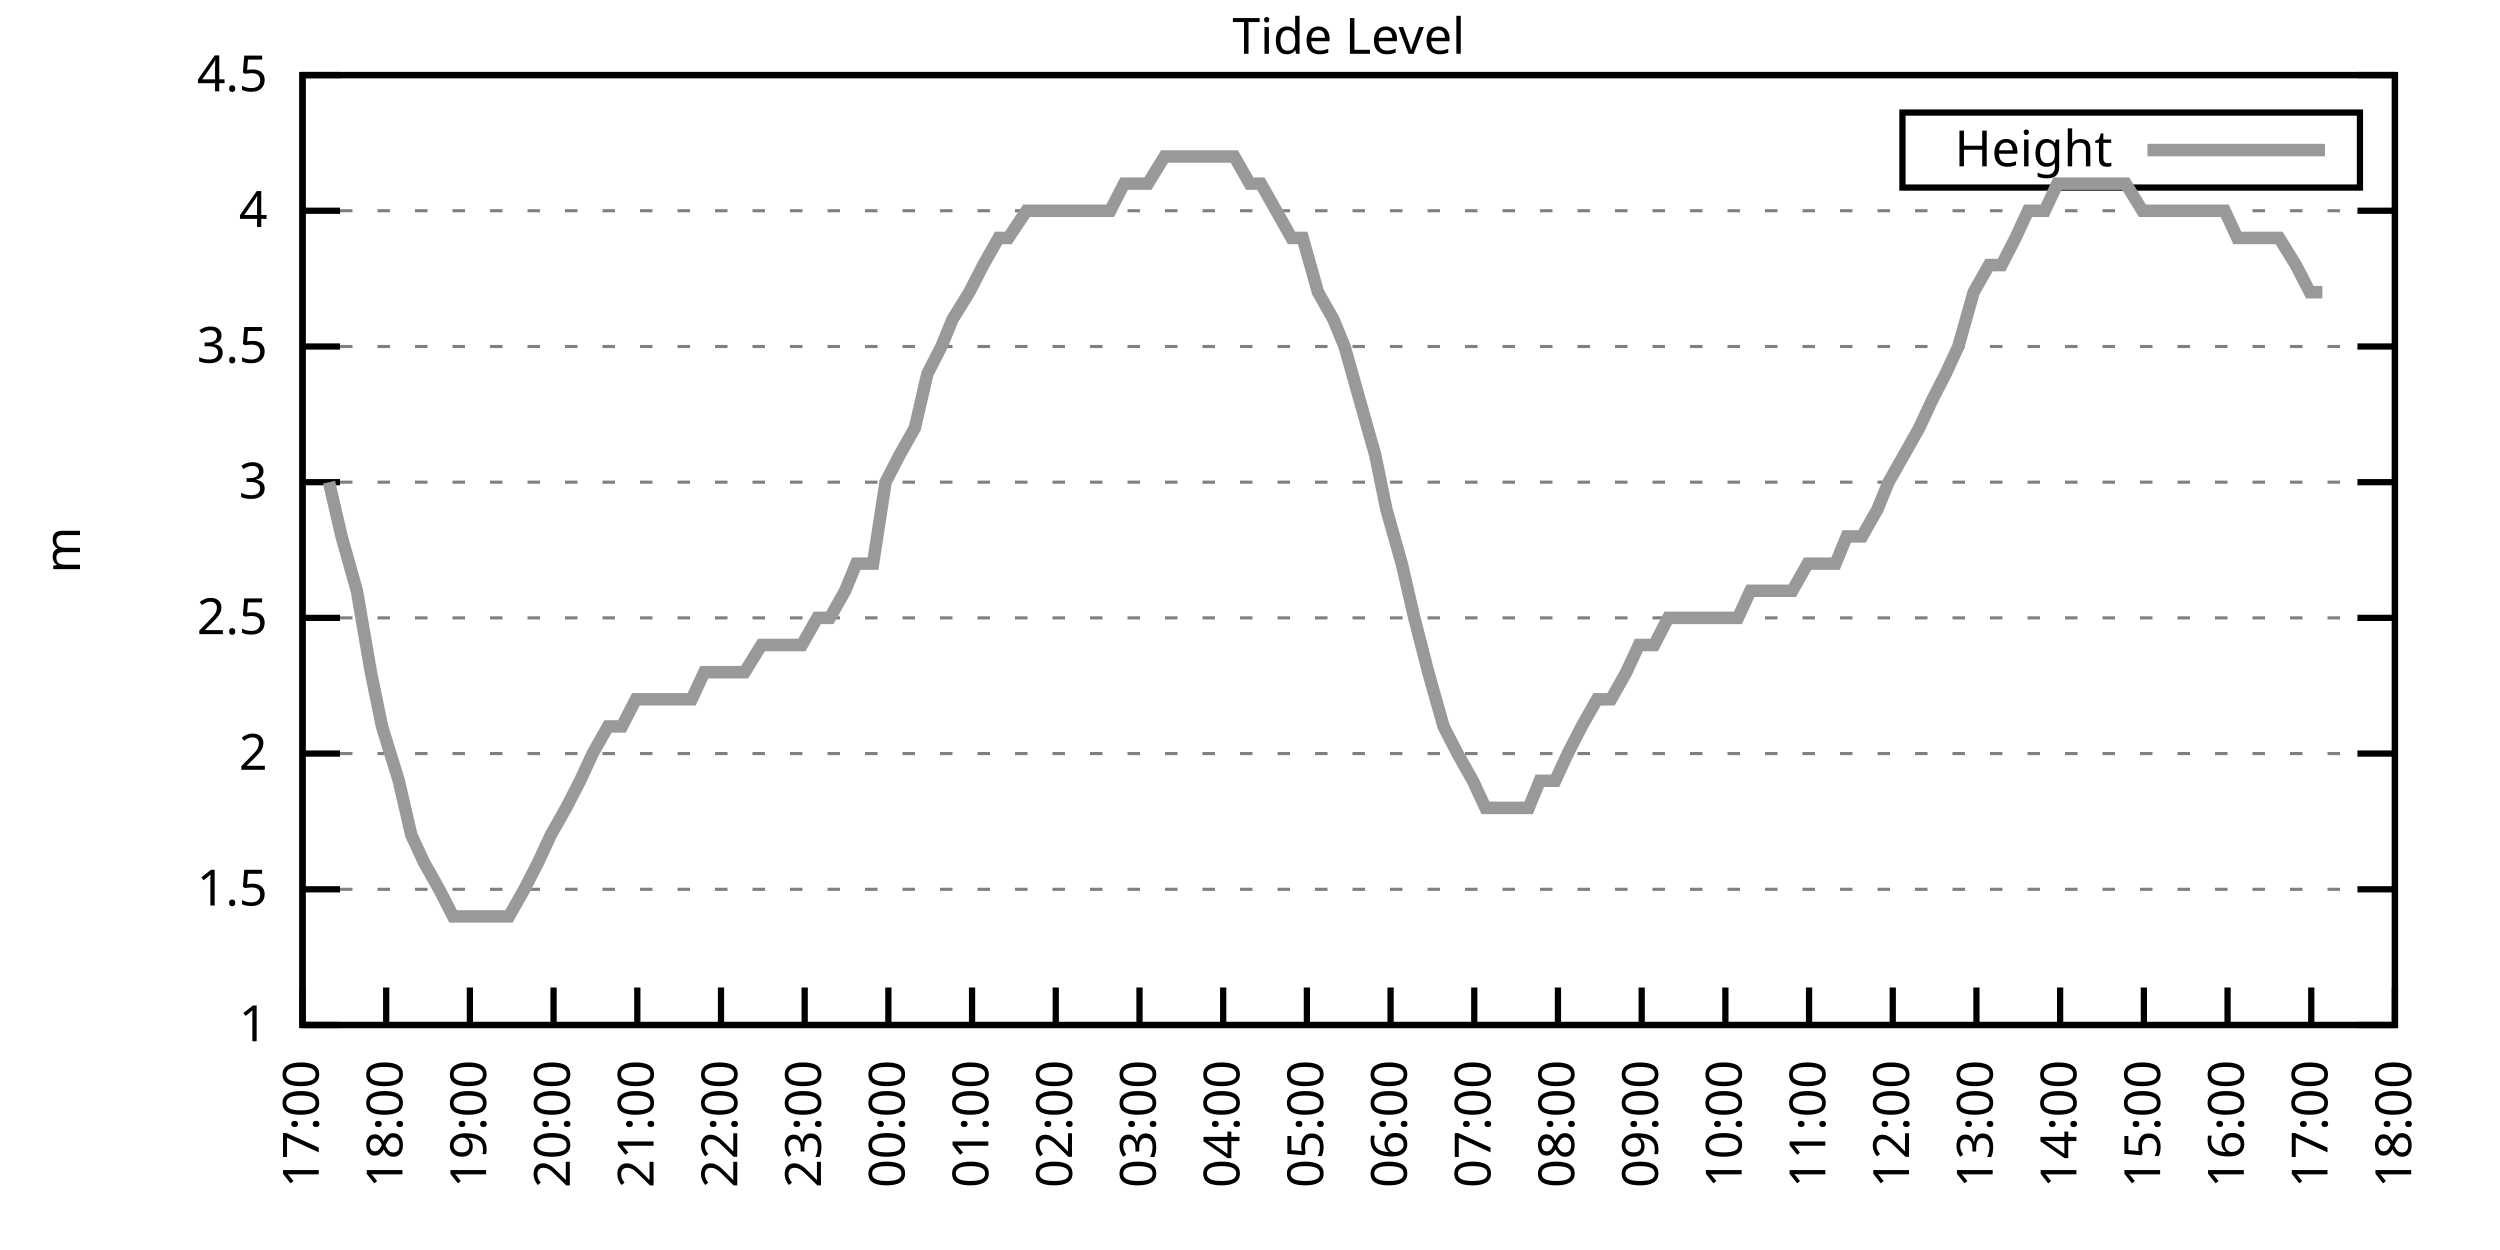
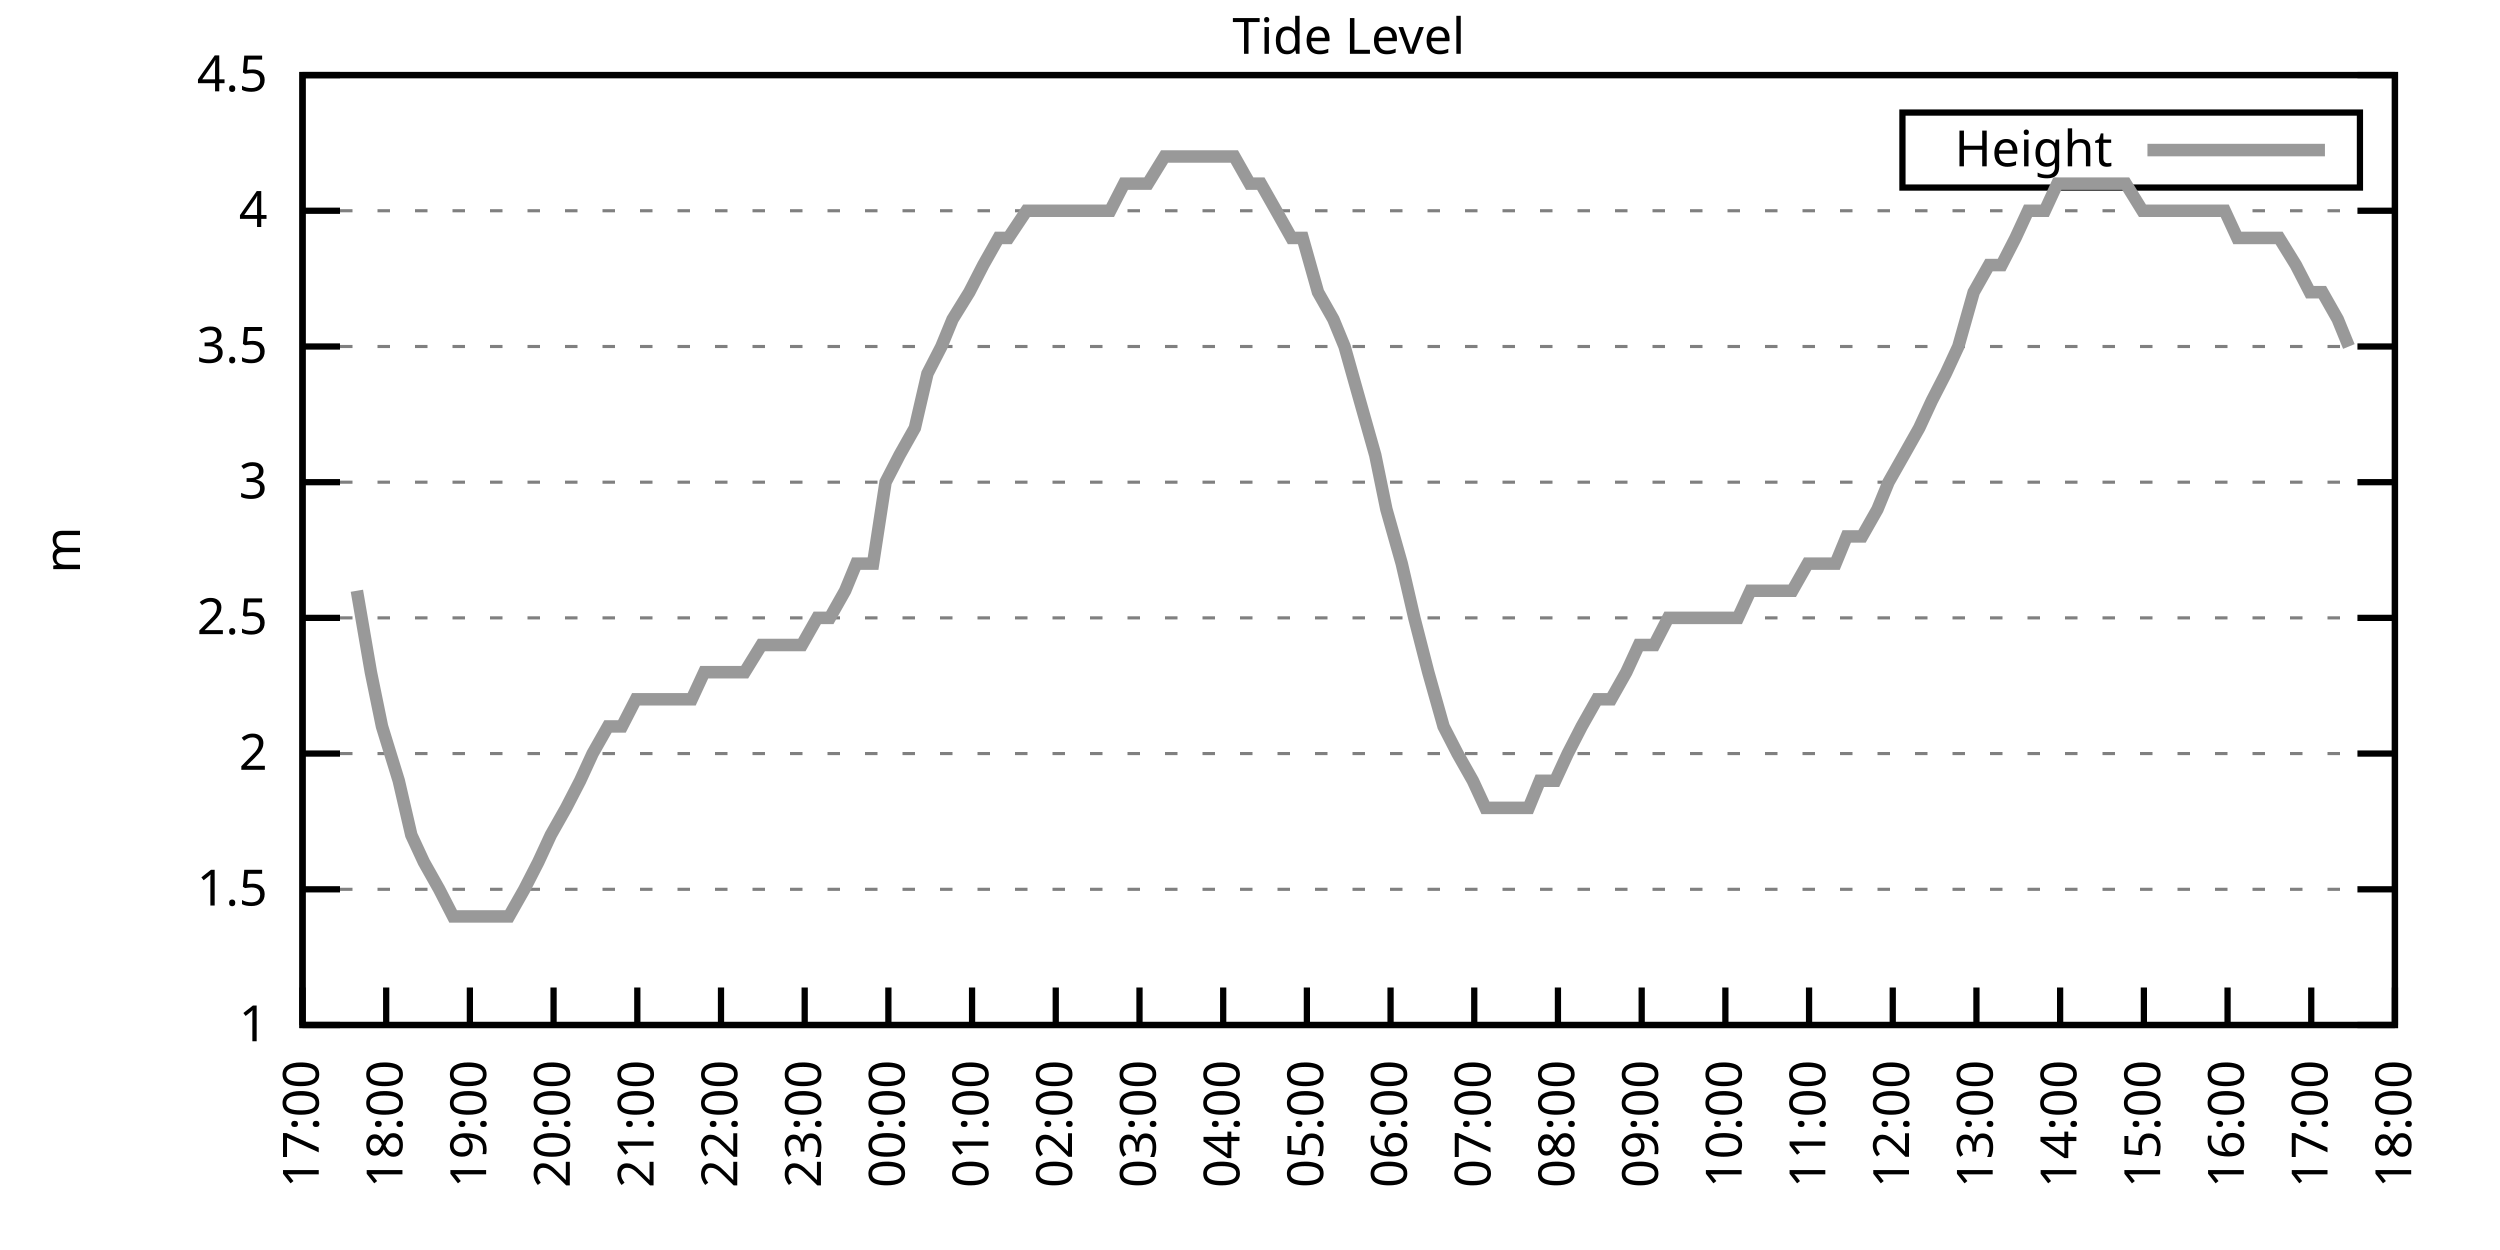
<svg xmlns="http://www.w3.org/2000/svg" xmlns:xlink="http://www.w3.org/1999/xlink" width="400" height="200" viewBox="0 0 400 200">
  <g id="gnuplot_canvas">
    <rect x="0" y="0" width="400" height="200" fill="none" />
    <defs>
      <circle id="gpDot" r="0.5" stroke-width="0.5" stroke="currentColor" />
      <path id="gpPt0" stroke-width="0.333" stroke="currentColor" d="M-1,0 h2 M0,-1 v2" />
      <path id="gpPt1" stroke-width="0.333" stroke="currentColor" d="M-1,-1 L1,1 M1,-1 L-1,1" />
      <path id="gpPt2" stroke-width="0.333" stroke="currentColor" d="M-1,0 L1,0 M0,-1 L0,1 M-1,-1 L1,1 M-1,1 L1,-1" />
      <rect id="gpPt3" stroke-width="0.333" stroke="currentColor" x="-1" y="-1" width="2" height="2" />
      <rect id="gpPt4" stroke-width="0.333" stroke="currentColor" fill="currentColor" x="-1" y="-1" width="2" height="2" />
      <circle id="gpPt5" stroke-width="0.333" stroke="currentColor" cx="0" cy="0" r="1" />
      <use xlink:href="#gpPt5" id="gpPt6" fill="currentColor" stroke="none" />
      <path id="gpPt7" stroke-width="0.333" stroke="currentColor" d="M0,-1.33 L-1.33,0.67 L1.33,0.67 z" />
      <use xlink:href="#gpPt7" id="gpPt8" fill="currentColor" stroke="none" />
      <use xlink:href="#gpPt7" id="gpPt9" stroke="currentColor" transform="rotate(180)" />
      <use xlink:href="#gpPt9" id="gpPt10" fill="currentColor" stroke="none" />
      <use xlink:href="#gpPt3" id="gpPt11" stroke="currentColor" transform="rotate(45)" />
      <use xlink:href="#gpPt11" id="gpPt12" fill="currentColor" stroke="none" />
      <path id="gpPt13" stroke-width="0.333" stroke="currentColor" d="M0,1.330 L1.265,0.411 L0.782,-1.067 L-0.782,-1.076 L-1.265,0.411 z" />
      <use xlink:href="#gpPt13" id="gpPt14" fill="currentColor" stroke="none" />
      <filter id="textbox" filterUnits="objectBoundingBox" x="0" y="0" height="1" width="1">
        <feFlood flood-color="white" flood-opacity="1" result="bgnd" />
        <feComposite in="SourceGraphic" in2="bgnd" operator="atop" />
      </filter>
      <filter id="greybox" filterUnits="objectBoundingBox" x="0" y="0" height="1" width="1">
        <feFlood flood-color="lightgrey" flood-opacity="1" result="grey" />
        <feComposite in="SourceGraphic" in2="grey" operator="atop" />
      </filter>
    </defs>
    <g fill="none" color="white" stroke="currentColor" stroke-width="1.00" stroke-linecap="butt" stroke-linejoin="miter">
</g>
    <g fill="none" color="black" stroke="currentColor" stroke-width="1.00" stroke-linecap="butt" stroke-linejoin="miter">
      <g stroke="none" shape-rendering="crispEdges">
        <polygon fill="rgb(255, 255, 255)" points="48.40,164.00 383.18,164.00 383.18,12.02 48.40,12.02 " />
      </g>
    </g>
    <g fill="none" color="black" stroke="currentColor" stroke-width="1.00" stroke-linecap="butt" stroke-linejoin="miter">
</g>
    <g fill="none" color="black" stroke="black" stroke-width="0.50" stroke-linecap="butt" stroke-linejoin="miter">
</g>
    <g fill="none" color="gray" stroke="currentColor" stroke-width="0.50" stroke-linecap="butt" stroke-linejoin="miter">
      <path stroke="gray" stroke-dasharray="2,4" class="gridline" d="M48.40,164.00 L383.19,164.00  " />
    </g>
    <g fill="none" color="gray" stroke="gray" stroke-width="1.00" stroke-linecap="butt" stroke-linejoin="miter">
</g>
    <g fill="none" color="black" stroke="currentColor" stroke-width="1.00" stroke-linecap="butt" stroke-linejoin="miter">
      <path stroke="black" d="M48.40,164.00 L54.40,164.00 M383.19,164.00 L377.19,164.00  " />
      <g transform="translate(42.80,166.60)" stroke="none" fill="black" font-family="Sans" font-size="8.00" text-anchor="end">
        <text>
          <tspan font-family="Sans"> 1</tspan>
        </text>
      </g>
    </g>
    <g fill="none" color="black" stroke="currentColor" stroke-width="1.00" stroke-linecap="butt" stroke-linejoin="miter">
</g>
    <g fill="none" color="black" stroke="black" stroke-width="0.50" stroke-linecap="butt" stroke-linejoin="miter">
</g>
    <g fill="none" color="gray" stroke="currentColor" stroke-width="0.50" stroke-linecap="butt" stroke-linejoin="miter">
      <path stroke="gray" stroke-dasharray="2,4" class="gridline" d="M48.40,142.29 L383.19,142.29  " />
    </g>
    <g fill="none" color="gray" stroke="gray" stroke-width="1.00" stroke-linecap="butt" stroke-linejoin="miter">
</g>
    <g fill="none" color="black" stroke="currentColor" stroke-width="1.00" stroke-linecap="butt" stroke-linejoin="miter">
      <path stroke="black" d="M48.40,142.29 L54.40,142.29 M383.19,142.29 L377.19,142.29  " />
      <g transform="translate(42.80,144.89)" stroke="none" fill="black" font-family="Sans" font-size="8.00" text-anchor="end">
        <text>
          <tspan font-family="Sans"> 1.5</tspan>
        </text>
      </g>
    </g>
    <g fill="none" color="black" stroke="currentColor" stroke-width="1.00" stroke-linecap="butt" stroke-linejoin="miter">
</g>
    <g fill="none" color="black" stroke="black" stroke-width="0.50" stroke-linecap="butt" stroke-linejoin="miter">
</g>
    <g fill="none" color="gray" stroke="currentColor" stroke-width="0.50" stroke-linecap="butt" stroke-linejoin="miter">
      <path stroke="gray" stroke-dasharray="2,4" class="gridline" d="M48.40,120.57 L383.19,120.57  " />
    </g>
    <g fill="none" color="gray" stroke="gray" stroke-width="1.00" stroke-linecap="butt" stroke-linejoin="miter">
</g>
    <g fill="none" color="black" stroke="currentColor" stroke-width="1.00" stroke-linecap="butt" stroke-linejoin="miter">
      <path stroke="black" d="M48.40,120.57 L54.40,120.57 M383.19,120.57 L377.19,120.57  " />
      <g transform="translate(42.80,123.17)" stroke="none" fill="black" font-family="Sans" font-size="8.00" text-anchor="end">
        <text>
          <tspan font-family="Sans"> 2</tspan>
        </text>
      </g>
    </g>
    <g fill="none" color="black" stroke="currentColor" stroke-width="1.00" stroke-linecap="butt" stroke-linejoin="miter">
</g>
    <g fill="none" color="black" stroke="black" stroke-width="0.50" stroke-linecap="butt" stroke-linejoin="miter">
</g>
    <g fill="none" color="gray" stroke="currentColor" stroke-width="0.50" stroke-linecap="butt" stroke-linejoin="miter">
      <path stroke="gray" stroke-dasharray="2,4" class="gridline" d="M48.40,98.86 L383.19,98.86  " />
    </g>
    <g fill="none" color="gray" stroke="gray" stroke-width="1.00" stroke-linecap="butt" stroke-linejoin="miter">
</g>
    <g fill="none" color="black" stroke="currentColor" stroke-width="1.00" stroke-linecap="butt" stroke-linejoin="miter">
      <path stroke="black" d="M48.40,98.86 L54.40,98.86 M383.19,98.86 L377.19,98.86  " />
      <g transform="translate(42.80,101.46)" stroke="none" fill="black" font-family="Sans" font-size="8.00" text-anchor="end">
        <text>
          <tspan font-family="Sans"> 2.5</tspan>
        </text>
      </g>
    </g>
    <g fill="none" color="black" stroke="currentColor" stroke-width="1.00" stroke-linecap="butt" stroke-linejoin="miter">
</g>
    <g fill="none" color="black" stroke="black" stroke-width="0.50" stroke-linecap="butt" stroke-linejoin="miter">
</g>
    <g fill="none" color="gray" stroke="currentColor" stroke-width="0.50" stroke-linecap="butt" stroke-linejoin="miter">
      <path stroke="gray" stroke-dasharray="2,4" class="gridline" d="M48.40,77.15 L383.19,77.15  " />
    </g>
    <g fill="none" color="gray" stroke="gray" stroke-width="1.00" stroke-linecap="butt" stroke-linejoin="miter">
</g>
    <g fill="none" color="black" stroke="currentColor" stroke-width="1.00" stroke-linecap="butt" stroke-linejoin="miter">
      <path stroke="black" d="M48.40,77.15 L54.40,77.15 M383.19,77.15 L377.19,77.15  " />
      <g transform="translate(42.80,79.75)" stroke="none" fill="black" font-family="Sans" font-size="8.00" text-anchor="end">
        <text>
          <tspan font-family="Sans"> 3</tspan>
        </text>
      </g>
    </g>
    <g fill="none" color="black" stroke="currentColor" stroke-width="1.00" stroke-linecap="butt" stroke-linejoin="miter">
</g>
    <g fill="none" color="black" stroke="black" stroke-width="0.50" stroke-linecap="butt" stroke-linejoin="miter">
</g>
    <g fill="none" color="gray" stroke="currentColor" stroke-width="0.50" stroke-linecap="butt" stroke-linejoin="miter">
      <path stroke="gray" stroke-dasharray="2,4" class="gridline" d="M48.40,55.44 L383.19,55.44  " />
    </g>
    <g fill="none" color="gray" stroke="gray" stroke-width="1.00" stroke-linecap="butt" stroke-linejoin="miter">
</g>
    <g fill="none" color="black" stroke="currentColor" stroke-width="1.00" stroke-linecap="butt" stroke-linejoin="miter">
      <path stroke="black" d="M48.40,55.44 L54.40,55.44 M383.19,55.44 L377.19,55.44  " />
      <g transform="translate(42.80,58.04)" stroke="none" fill="black" font-family="Sans" font-size="8.00" text-anchor="end">
        <text>
          <tspan font-family="Sans"> 3.5</tspan>
        </text>
      </g>
    </g>
    <g fill="none" color="black" stroke="currentColor" stroke-width="1.00" stroke-linecap="butt" stroke-linejoin="miter">
</g>
    <g fill="none" color="black" stroke="black" stroke-width="0.50" stroke-linecap="butt" stroke-linejoin="miter">
</g>
    <g fill="none" color="gray" stroke="currentColor" stroke-width="0.50" stroke-linecap="butt" stroke-linejoin="miter">
      <path stroke="gray" stroke-dasharray="2,4" class="gridline" d="M48.40,33.72 L383.19,33.72  " />
    </g>
    <g fill="none" color="gray" stroke="gray" stroke-width="1.00" stroke-linecap="butt" stroke-linejoin="miter">
</g>
    <g fill="none" color="black" stroke="currentColor" stroke-width="1.00" stroke-linecap="butt" stroke-linejoin="miter">
      <path stroke="black" d="M48.40,33.72 L54.40,33.72 M383.19,33.72 L377.19,33.72  " />
      <g transform="translate(42.80,36.32)" stroke="none" fill="black" font-family="Sans" font-size="8.00" text-anchor="end">
        <text>
          <tspan font-family="Sans"> 4</tspan>
        </text>
      </g>
    </g>
    <g fill="none" color="black" stroke="currentColor" stroke-width="1.00" stroke-linecap="butt" stroke-linejoin="miter">
</g>
    <g fill="none" color="black" stroke="black" stroke-width="0.50" stroke-linecap="butt" stroke-linejoin="miter">
</g>
    <g fill="none" color="gray" stroke="currentColor" stroke-width="0.50" stroke-linecap="butt" stroke-linejoin="miter">
      <path stroke="gray" stroke-dasharray="2,4" class="gridline" d="M48.40,12.01 L383.19,12.01  " />
    </g>
    <g fill="none" color="gray" stroke="gray" stroke-width="1.00" stroke-linecap="butt" stroke-linejoin="miter">
</g>
    <g fill="none" color="black" stroke="currentColor" stroke-width="1.00" stroke-linecap="butt" stroke-linejoin="miter">
      <path stroke="black" d="M48.40,12.01 L54.40,12.01 M383.19,12.01 L377.19,12.01  " />
      <g transform="translate(42.80,14.61)" stroke="none" fill="black" font-family="Sans" font-size="8.00" text-anchor="end">
        <text>
          <tspan font-family="Sans"> 4.5</tspan>
        </text>
      </g>
    </g>
    <g fill="none" color="black" stroke="currentColor" stroke-width="1.00" stroke-linecap="butt" stroke-linejoin="miter">
      <path stroke="black" d="M48.40,164.00 L48.40,158.00  " />
      <g transform="translate(51.00,169.60) rotate(270.00)" stroke="none" fill="black" font-family="Sans" font-size="8.00" text-anchor="end">
        <text>
          <tspan font-family="Sans">17:00</tspan>
        </text>
      </g>
    </g>
    <g fill="none" color="black" stroke="currentColor" stroke-width="1.00" stroke-linecap="butt" stroke-linejoin="miter">
      <path stroke="black" d="M61.79,164.00 L61.79,158.00  " />
      <g transform="translate(64.39,169.60) rotate(270.00)" stroke="none" fill="black" font-family="Sans" font-size="8.00" text-anchor="end">
        <text>
          <tspan font-family="Sans">18:00</tspan>
        </text>
      </g>
    </g>
    <g fill="none" color="black" stroke="currentColor" stroke-width="1.00" stroke-linecap="butt" stroke-linejoin="miter">
      <path stroke="black" d="M75.18,164.00 L75.18,158.00  " />
      <g transform="translate(77.78,169.60) rotate(270.00)" stroke="none" fill="black" font-family="Sans" font-size="8.00" text-anchor="end">
        <text>
          <tspan font-family="Sans">19:00</tspan>
        </text>
      </g>
    </g>
    <g fill="none" color="black" stroke="currentColor" stroke-width="1.00" stroke-linecap="butt" stroke-linejoin="miter">
      <path stroke="black" d="M88.57,164.00 L88.57,158.00  " />
      <g transform="translate(91.17,169.60) rotate(270.00)" stroke="none" fill="black" font-family="Sans" font-size="8.00" text-anchor="end">
        <text>
          <tspan font-family="Sans">20:00</tspan>
        </text>
      </g>
    </g>
    <g fill="none" color="black" stroke="currentColor" stroke-width="1.00" stroke-linecap="butt" stroke-linejoin="miter">
      <path stroke="black" d="M101.97,164.00 L101.97,158.00  " />
      <g transform="translate(104.57,169.60) rotate(270.00)" stroke="none" fill="black" font-family="Sans" font-size="8.00" text-anchor="end">
        <text>
          <tspan font-family="Sans">21:00</tspan>
        </text>
      </g>
    </g>
    <g fill="none" color="black" stroke="currentColor" stroke-width="1.00" stroke-linecap="butt" stroke-linejoin="miter">
      <path stroke="black" d="M115.36,164.00 L115.36,158.00  " />
      <g transform="translate(117.96,169.60) rotate(270.00)" stroke="none" fill="black" font-family="Sans" font-size="8.00" text-anchor="end">
        <text>
          <tspan font-family="Sans">22:00</tspan>
        </text>
      </g>
    </g>
    <g fill="none" color="black" stroke="currentColor" stroke-width="1.00" stroke-linecap="butt" stroke-linejoin="miter">
      <path stroke="black" d="M128.75,164.00 L128.75,158.00  " />
      <g transform="translate(131.35,169.60) rotate(270.00)" stroke="none" fill="black" font-family="Sans" font-size="8.00" text-anchor="end">
        <text>
          <tspan font-family="Sans">23:00</tspan>
        </text>
      </g>
    </g>
    <g fill="none" color="black" stroke="currentColor" stroke-width="1.00" stroke-linecap="butt" stroke-linejoin="miter">
      <path stroke="black" d="M142.14,164.00 L142.14,158.00  " />
      <g transform="translate(144.74,169.60) rotate(270.00)" stroke="none" fill="black" font-family="Sans" font-size="8.00" text-anchor="end">
        <text>
          <tspan font-family="Sans">00:00</tspan>
        </text>
      </g>
    </g>
    <g fill="none" color="black" stroke="currentColor" stroke-width="1.00" stroke-linecap="butt" stroke-linejoin="miter">
      <path stroke="black" d="M155.53,164.00 L155.53,158.00  " />
      <g transform="translate(158.13,169.60) rotate(270.00)" stroke="none" fill="black" font-family="Sans" font-size="8.00" text-anchor="end">
        <text>
          <tspan font-family="Sans">01:00</tspan>
        </text>
      </g>
    </g>
    <g fill="none" color="black" stroke="currentColor" stroke-width="1.00" stroke-linecap="butt" stroke-linejoin="miter">
      <path stroke="black" d="M168.92,164.00 L168.92,158.00  " />
      <g transform="translate(171.52,169.60) rotate(270.00)" stroke="none" fill="black" font-family="Sans" font-size="8.00" text-anchor="end">
        <text>
          <tspan font-family="Sans">02:00</tspan>
        </text>
      </g>
    </g>
    <g fill="none" color="black" stroke="currentColor" stroke-width="1.00" stroke-linecap="butt" stroke-linejoin="miter">
      <path stroke="black" d="M182.32,164.00 L182.32,158.00  " />
      <g transform="translate(184.92,169.60) rotate(270.00)" stroke="none" fill="black" font-family="Sans" font-size="8.00" text-anchor="end">
        <text>
          <tspan font-family="Sans">03:00</tspan>
        </text>
      </g>
    </g>
    <g fill="none" color="black" stroke="currentColor" stroke-width="1.00" stroke-linecap="butt" stroke-linejoin="miter">
      <path stroke="black" d="M195.71,164.00 L195.71,158.00  " />
      <g transform="translate(198.31,169.60) rotate(270.00)" stroke="none" fill="black" font-family="Sans" font-size="8.00" text-anchor="end">
        <text>
          <tspan font-family="Sans">04:00</tspan>
        </text>
      </g>
    </g>
    <g fill="none" color="black" stroke="currentColor" stroke-width="1.00" stroke-linecap="butt" stroke-linejoin="miter">
      <path stroke="black" d="M209.10,164.00 L209.10,158.00  " />
      <g transform="translate(211.70,169.60) rotate(270.00)" stroke="none" fill="black" font-family="Sans" font-size="8.00" text-anchor="end">
        <text>
          <tspan font-family="Sans">05:00</tspan>
        </text>
      </g>
    </g>
    <g fill="none" color="black" stroke="currentColor" stroke-width="1.00" stroke-linecap="butt" stroke-linejoin="miter">
      <path stroke="black" d="M222.49,164.00 L222.49,158.00  " />
      <g transform="translate(225.09,169.60) rotate(270.00)" stroke="none" fill="black" font-family="Sans" font-size="8.00" text-anchor="end">
        <text>
          <tspan font-family="Sans">06:00</tspan>
        </text>
      </g>
    </g>
    <g fill="none" color="black" stroke="currentColor" stroke-width="1.00" stroke-linecap="butt" stroke-linejoin="miter">
      <path stroke="black" d="M235.88,164.00 L235.88,158.00  " />
      <g transform="translate(238.48,169.60) rotate(270.00)" stroke="none" fill="black" font-family="Sans" font-size="8.00" text-anchor="end">
        <text>
          <tspan font-family="Sans">07:00</tspan>
        </text>
      </g>
    </g>
    <g fill="none" color="black" stroke="currentColor" stroke-width="1.00" stroke-linecap="butt" stroke-linejoin="miter">
      <path stroke="black" d="M249.27,164.00 L249.27,158.00  " />
      <g transform="translate(251.87,169.60) rotate(270.00)" stroke="none" fill="black" font-family="Sans" font-size="8.00" text-anchor="end">
        <text>
          <tspan font-family="Sans">08:00</tspan>
        </text>
      </g>
    </g>
    <g fill="none" color="black" stroke="currentColor" stroke-width="1.00" stroke-linecap="butt" stroke-linejoin="miter">
      <path stroke="black" d="M262.67,164.00 L262.67,158.00  " />
      <g transform="translate(265.27,169.60) rotate(270.00)" stroke="none" fill="black" font-family="Sans" font-size="8.00" text-anchor="end">
        <text>
          <tspan font-family="Sans">09:00</tspan>
        </text>
      </g>
    </g>
    <g fill="none" color="black" stroke="currentColor" stroke-width="1.00" stroke-linecap="butt" stroke-linejoin="miter">
      <path stroke="black" d="M276.06,164.00 L276.06,158.00  " />
      <g transform="translate(278.66,169.60) rotate(270.00)" stroke="none" fill="black" font-family="Sans" font-size="8.00" text-anchor="end">
        <text>
          <tspan font-family="Sans">10:00</tspan>
        </text>
      </g>
    </g>
    <g fill="none" color="black" stroke="currentColor" stroke-width="1.00" stroke-linecap="butt" stroke-linejoin="miter">
      <path stroke="black" d="M289.45,164.00 L289.45,158.00  " />
      <g transform="translate(292.05,169.60) rotate(270.00)" stroke="none" fill="black" font-family="Sans" font-size="8.00" text-anchor="end">
        <text>
          <tspan font-family="Sans">11:00</tspan>
        </text>
      </g>
    </g>
    <g fill="none" color="black" stroke="currentColor" stroke-width="1.00" stroke-linecap="butt" stroke-linejoin="miter">
      <path stroke="black" d="M302.84,164.00 L302.84,158.00  " />
      <g transform="translate(305.44,169.60) rotate(270.00)" stroke="none" fill="black" font-family="Sans" font-size="8.00" text-anchor="end">
        <text>
          <tspan font-family="Sans">12:00</tspan>
        </text>
      </g>
    </g>
    <g fill="none" color="black" stroke="currentColor" stroke-width="1.00" stroke-linecap="butt" stroke-linejoin="miter">
      <path stroke="black" d="M316.23,164.00 L316.23,158.00  " />
      <g transform="translate(318.83,169.60) rotate(270.00)" stroke="none" fill="black" font-family="Sans" font-size="8.00" text-anchor="end">
        <text>
          <tspan font-family="Sans">13:00</tspan>
        </text>
      </g>
    </g>
    <g fill="none" color="black" stroke="currentColor" stroke-width="1.00" stroke-linecap="butt" stroke-linejoin="miter">
      <path stroke="black" d="M329.62,164.00 L329.62,158.00  " />
      <g transform="translate(332.22,169.60) rotate(270.00)" stroke="none" fill="black" font-family="Sans" font-size="8.00" text-anchor="end">
        <text>
          <tspan font-family="Sans">14:00</tspan>
        </text>
      </g>
    </g>
    <g fill="none" color="black" stroke="currentColor" stroke-width="1.00" stroke-linecap="butt" stroke-linejoin="miter">
      <path stroke="black" d="M343.02,164.00 L343.02,158.00  " />
      <g transform="translate(345.62,169.60) rotate(270.00)" stroke="none" fill="black" font-family="Sans" font-size="8.00" text-anchor="end">
        <text>
          <tspan font-family="Sans">15:00</tspan>
        </text>
      </g>
    </g>
    <g fill="none" color="black" stroke="currentColor" stroke-width="1.00" stroke-linecap="butt" stroke-linejoin="miter">
      <path stroke="black" d="M356.41,164.00 L356.41,158.00  " />
      <g transform="translate(359.01,169.60) rotate(270.00)" stroke="none" fill="black" font-family="Sans" font-size="8.00" text-anchor="end">
        <text>
          <tspan font-family="Sans">16:00</tspan>
        </text>
      </g>
    </g>
    <g fill="none" color="black" stroke="currentColor" stroke-width="1.00" stroke-linecap="butt" stroke-linejoin="miter">
      <path stroke="black" d="M369.80,164.00 L369.80,158.00  " />
      <g transform="translate(372.40,169.60) rotate(270.00)" stroke="none" fill="black" font-family="Sans" font-size="8.00" text-anchor="end">
        <text>
          <tspan font-family="Sans">17:00</tspan>
        </text>
      </g>
    </g>
    <g fill="none" color="black" stroke="currentColor" stroke-width="1.00" stroke-linecap="butt" stroke-linejoin="miter">
      <path stroke="black" d="M383.19,164.00 L383.19,158.00  " />
      <g transform="translate(385.79,169.60) rotate(270.00)" stroke="none" fill="black" font-family="Sans" font-size="8.00" text-anchor="end">
        <text>
          <tspan font-family="Sans">18:00</tspan>
        </text>
      </g>
    </g>
    <g fill="none" color="black" stroke="currentColor" stroke-width="1.00" stroke-linecap="butt" stroke-linejoin="miter">
</g>
    <g fill="none" color="black" stroke="currentColor" stroke-width="1.00" stroke-linecap="butt" stroke-linejoin="miter">
      <path stroke="black" d="M48.40,12.01 L48.40,164.00 L383.19,164.00 L383.19,12.01 L48.40,12.01 Z  " />
    </g>
    <g fill="none" color="black" stroke="currentColor" stroke-width="1.00" stroke-linecap="butt" stroke-linejoin="miter">
</g>
    <g fill="none" color="black" stroke="currentColor" stroke-width="1.00" stroke-linecap="butt" stroke-linejoin="miter">
      <path stroke="black" d="M304.39,30.01 L304.39,18.01 L377.59,18.01 L377.59,30.01 L304.39,30.01 Z  " />
    </g>
    <g id="Tide_level_plot_1">
      <g fill="none" color="white" stroke="black" stroke-width="2.00" stroke-linecap="butt" stroke-linejoin="miter">
</g>
      <g fill="none" color="black" stroke="currentColor" stroke-width="2.00" stroke-linecap="butt" stroke-linejoin="miter">
        <g transform="translate(337.99,26.61)" stroke="none" fill="black" font-family="Sans" font-size="8.00" text-anchor="end">
          <text>
            <tspan font-family="Sans">Height</tspan>
          </text>
        </g>
      </g>
      <g fill="none" color="black" stroke="currentColor" stroke-width="2.00" stroke-linecap="butt" stroke-linejoin="miter">
-         <path stroke="rgb(153, 153, 153)" d="M343.59,24.01 L371.99,24.01 M52.64,77.15 L54.65,85.83 L57.10,94.52 L59.34,107.55 L61.12,116.23 L63.80,124.92   L65.81,133.60 L67.82,137.94 L70.27,142.29 L72.50,146.63 L74.51,146.63 L77.19,146.63 L79.20,146.63 L81.43,146.63   L83.89,142.29 L86.12,137.94 L88.13,133.60 L90.58,129.26 L92.82,124.92 L94.82,120.57 L97.28,116.23 L99.51,116.23   L101.74,111.89 L103.75,111.89 L105.98,111.89 L108.44,111.89 L110.67,111.89 L112.68,107.55 L114.91,107.55 L117.37,107.55   L119.15,107.55 L121.83,103.20 L123.62,103.20 L126.29,103.20 L128.30,103.20 L130.76,98.86 L132.77,98.86 L135.22,94.52   L137.01,90.18 L139.69,90.18 L141.69,77.15 L143.93,72.81 L146.38,68.46 L148.39,59.78 L150.62,55.44 L152.41,51.09   L155.09,46.75 L157.32,42.41 L159.77,38.07 L161.34,38.07 L164.24,33.72 L166.47,33.72 L168.70,33.72 L170.93,33.72   L172.72,33.72 L174.95,33.72 L177.63,33.72 L179.86,29.38 L182.09,29.38 L183.66,29.38 L186.33,25.04 L188.79,25.04   L191.02,25.04 L193.25,25.04 L195.04,25.04 L197.49,25.04 L199.95,29.38 L201.73,29.38 L204.19,33.72 L206.64,38.07   L208.43,38.07 L210.88,46.75 L213.34,51.09 L215.13,55.44 L217.58,64.12 L220.04,72.81 L221.82,81.49 L224.28,90.18   L226.29,98.86 L228.52,107.55 L230.97,116.23 L233.20,120.57 L235.66,124.92 L237.67,129.26 L240.12,129.26 L242.36,129.26   L244.59,129.26 L246.37,124.92 L248.83,124.92 L250.84,120.57 L253.07,116.23 L255.52,111.89 L257.76,111.89 L260.21,107.55   L262.22,103.20 L264.67,103.20 L266.91,98.86 L269.14,98.86 L271.37,98.86 L273.38,98.86 L275.61,98.86 L278.07,98.86   L280.07,94.52 L282.53,94.52 L284.76,94.52 L286.77,94.52 L289.23,90.18 L291.01,90.18 L293.69,90.18 L295.48,85.83   L297.93,85.83 L300.39,81.49 L302.17,77.15 L304.63,72.81 L307.08,68.46 L309.09,64.12 L311.32,59.78 L313.33,55.44   L315.79,46.75 L318.24,42.41 L320.25,42.41 L322.48,38.07 L324.49,33.72 L327.17,33.72 L329.18,29.38 L331.41,29.38   L333.64,29.38 L335.65,29.38 L338.33,29.38 L340.11,29.38 L342.79,33.72 L345.02,33.72 L347.03,33.72 L349.49,33.72   L351.72,33.72 L353.73,33.72 L355.96,33.72 L357.97,38.07 L360.42,38.07 L362.66,38.07 L364.66,38.07 L367.34,42.41   L369.58,46.75 L371.58,46.75  " />
+         <path stroke="rgb(153, 153, 153)" d="M343.59,24.01 L371.99,24.01 M57.10,94.52 L59.34,107.55 L61.12,116.23 L63.80,124.92 L65.81,133.60 L67.82,137.94   L70.27,142.29 L72.50,146.63 L74.51,146.63 L77.19,146.63 L79.20,146.63 L81.43,146.63 L83.89,142.29 L86.12,137.94   L88.13,133.60 L90.58,129.26 L92.82,124.92 L94.82,120.57 L97.28,116.23 L99.51,116.23 L101.74,111.89 L103.75,111.89   L105.98,111.89 L108.44,111.89 L110.67,111.89 L112.68,107.55 L114.91,107.55 L117.37,107.55 L119.15,107.55 L121.83,103.20   L123.62,103.20 L126.29,103.20 L128.30,103.20 L130.76,98.86 L132.77,98.86 L135.22,94.52 L137.01,90.18 L139.69,90.18   L141.69,77.15 L143.93,72.81 L146.38,68.46 L148.39,59.78 L150.62,55.44 L152.41,51.09 L155.09,46.75 L157.32,42.41   L159.77,38.07 L161.34,38.07 L164.24,33.72 L166.47,33.72 L168.70,33.72 L170.93,33.72 L172.72,33.72 L174.95,33.72   L177.63,33.72 L179.86,29.38 L182.09,29.38 L183.66,29.38 L186.33,25.04 L188.79,25.04 L191.02,25.04 L193.25,25.04   L195.04,25.04 L197.49,25.04 L199.95,29.38 L201.73,29.38 L204.19,33.72 L206.64,38.07 L208.43,38.07 L210.88,46.75   L213.34,51.09 L215.13,55.44 L217.58,64.12 L220.04,72.81 L221.82,81.49 L224.28,90.18 L226.29,98.86 L228.52,107.55   L230.97,116.23 L233.20,120.57 L235.66,124.92 L237.67,129.26 L240.12,129.26 L242.36,129.26 L244.59,129.26 L246.37,124.92   L248.83,124.92 L250.84,120.57 L253.07,116.23 L255.52,111.89 L257.76,111.89 L260.21,107.55 L262.22,103.20 L264.67,103.20   L266.91,98.86 L269.14,98.86 L271.37,98.86 L273.38,98.86 L275.61,98.86 L278.07,98.86 L280.07,94.52 L282.53,94.52   L284.76,94.52 L286.77,94.52 L289.23,90.18 L291.01,90.18 L293.69,90.18 L295.48,85.83 L297.93,85.83 L300.39,81.49   L302.17,77.15 L304.63,72.81 L307.08,68.46 L309.09,64.12 L311.32,59.78 L313.33,55.44 L315.79,46.75 L318.24,42.41   L320.25,42.41 L322.48,38.07 L324.49,33.72 L327.17,33.72 L329.18,29.38 L331.41,29.38 L333.64,29.38 L335.65,29.38   L338.33,29.38 L340.11,29.38 L342.79,33.72 L345.02,33.72 L347.03,33.72 L349.49,33.72 L351.72,33.72 L353.73,33.72   L355.96,33.72 L357.97,38.07 L360.42,38.07 L362.66,38.07 L364.66,38.07 L367.34,42.41 L369.58,46.75 L371.58,46.75   L374.04,51.09 L375.82,55.44  " />
      </g>
    </g>
    <g fill="none" color="black" stroke="currentColor" stroke-width="2.00" stroke-linecap="butt" stroke-linejoin="miter">
</g>
    <g fill="none" color="black" stroke="black" stroke-width="1.00" stroke-linecap="butt" stroke-linejoin="miter">
</g>
    <g fill="none" color="black" stroke="currentColor" stroke-width="1.00" stroke-linecap="butt" stroke-linejoin="miter">
      <path stroke="black" d="M48.40,12.01 L48.40,164.00 L383.19,164.00 L383.19,12.01 L48.40,12.01 Z  " />
      <g transform="translate(12.80,88.01) rotate(270.00)" stroke="none" fill="black" font-family="Sans" font-size="8.00" text-anchor="middle">
        <text>
          <tspan font-family="Sans">m</tspan>
        </text>
      </g>
    </g>
    <g fill="none" color="black" stroke="currentColor" stroke-width="1.00" stroke-linecap="butt" stroke-linejoin="miter">
</g>
    <g fill="none" color="black" stroke="currentColor" stroke-width="1.00" stroke-linecap="butt" stroke-linejoin="miter">
      <g transform="translate(215.79,8.61)" stroke="none" fill="black" font-family="Sans" font-size="8.00" text-anchor="middle">
        <text>
          <tspan font-family="Sans">Tide Level</tspan>
        </text>
      </g>
    </g>
    <g fill="none" color="black" stroke="currentColor" stroke-width="1.00" stroke-linecap="butt" stroke-linejoin="miter">
</g>
  </g>
</svg>
